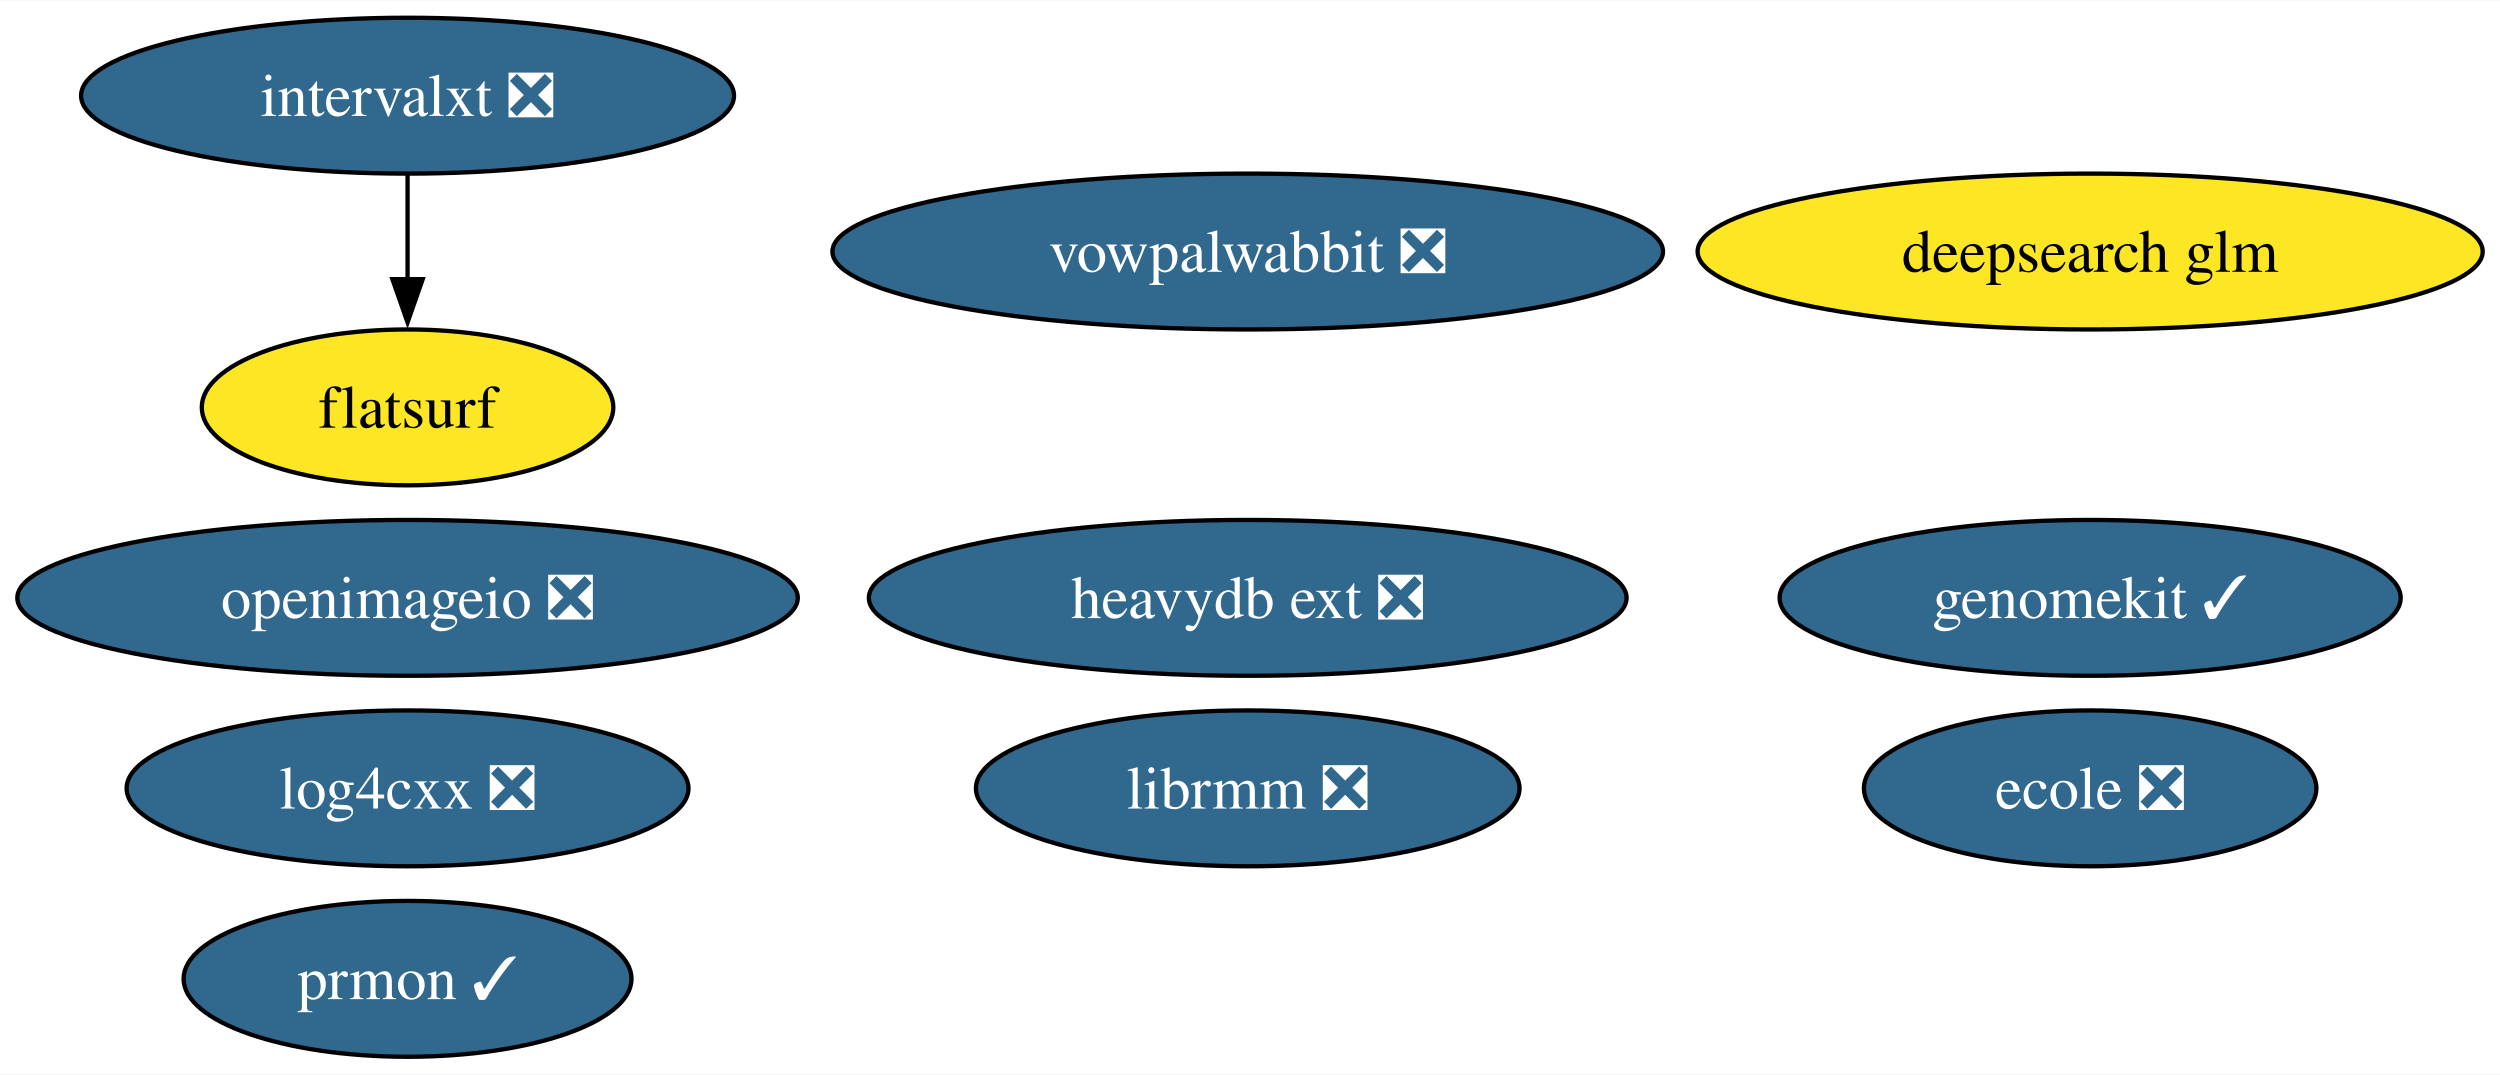
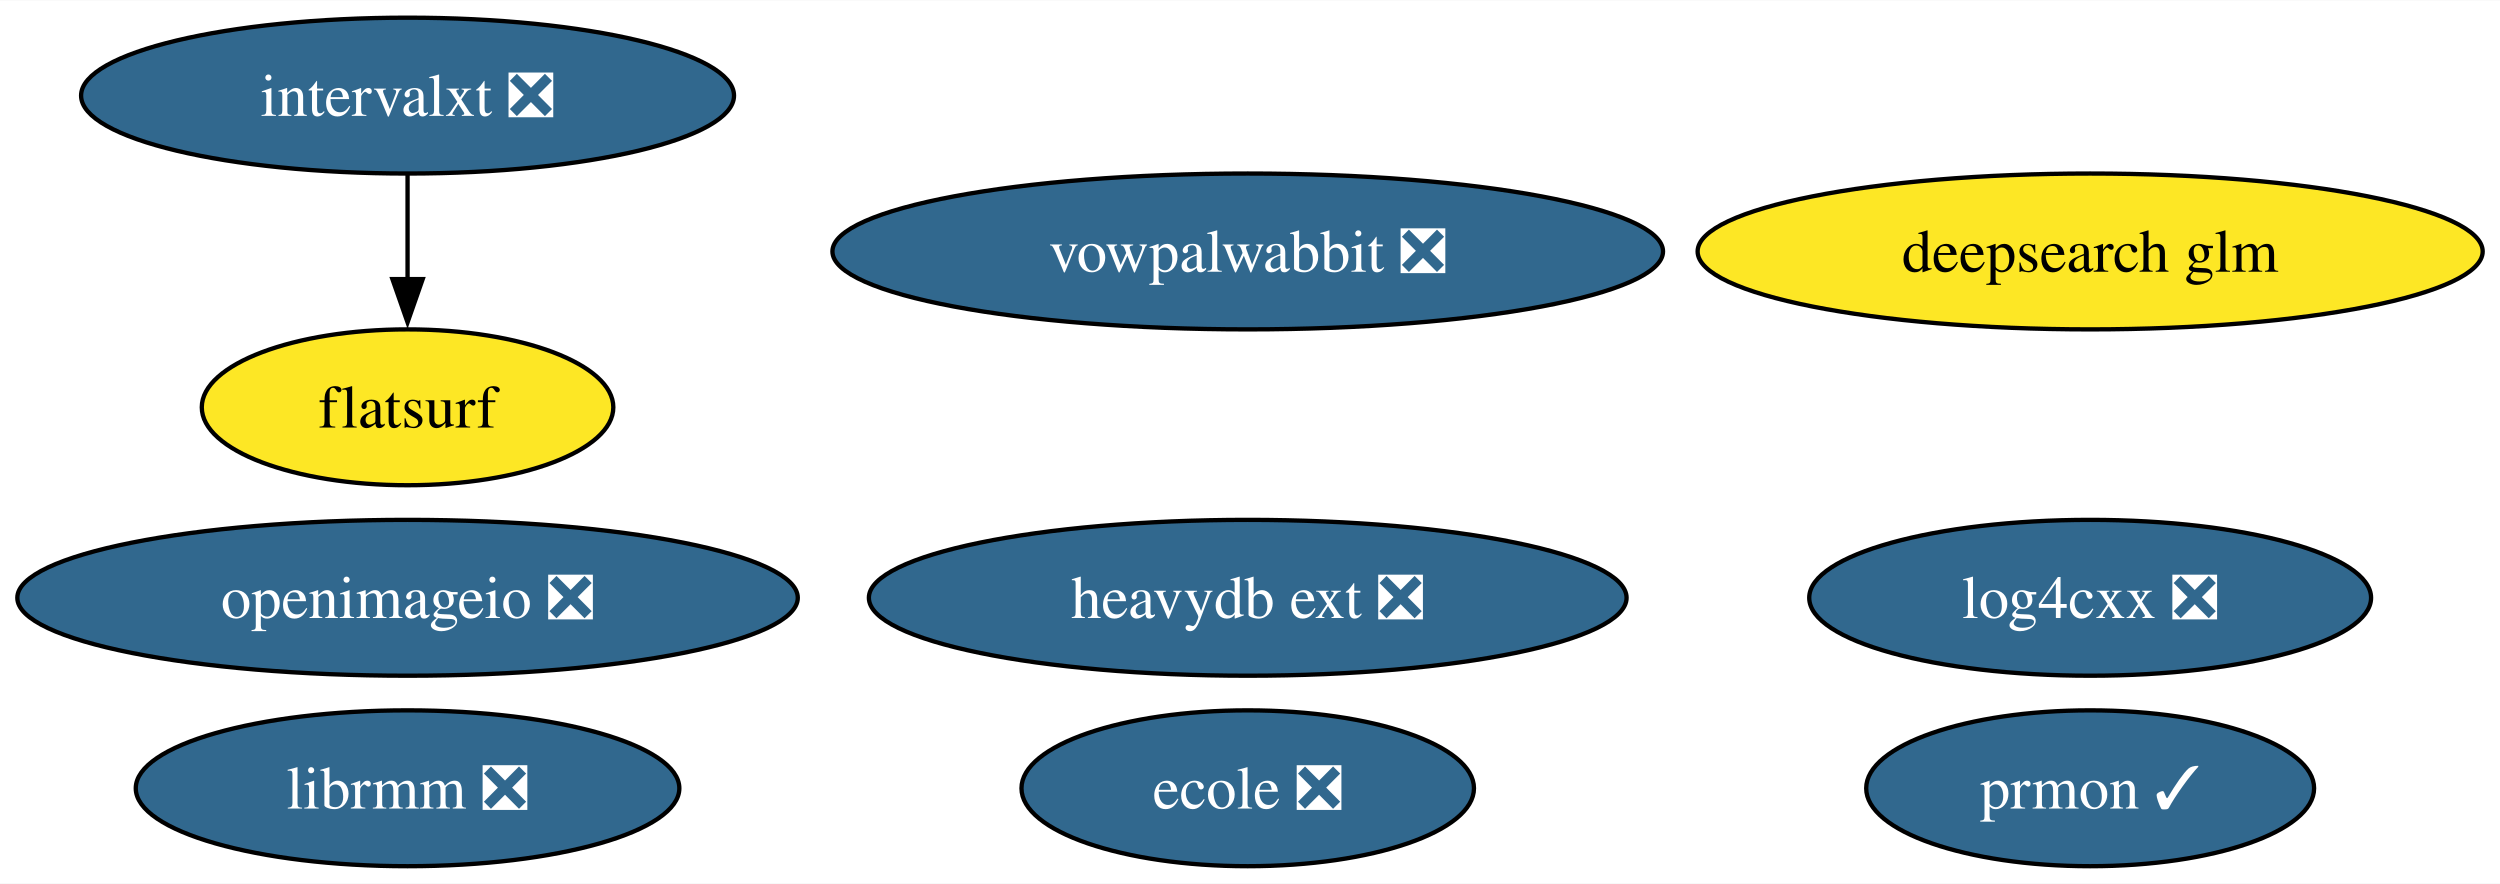
- <svg xmlns="http://www.w3.org/2000/svg" xmlns:xlink="http://www.w3.org/1999/xlink" width="577pt" height="248pt" viewBox="0.00 0.00 577.47 248.00">
-   <g id="graph0" class="graph" transform="scale(1 1) rotate(0) translate(4 244)">
-     <polygon fill="white" stroke="none" points="-4,4 -4,-244 573.47,-244 573.47,4 -4,4" />
+ <svg xmlns="http://www.w3.org/2000/svg" xmlns:xlink="http://www.w3.org/1999/xlink" width="577pt" height="204pt" viewBox="0.00 0.00 577.47 204.00">
+   <g id="graph0" class="graph" transform="scale(1 1) rotate(0) translate(4 200)">
+     <polygon fill="white" stroke="none" points="-4,4 -4,-200 573.47,-200 573.47,4 -4,4" />
    <g id="node1" class="node">
      <g id="a_node1">
        <a xlink:href="https://github.com/conda-forge/openimageio-feedstock/pull/107" xlink:title="openimageio ❎">
-           <ellipse fill="#31688e" stroke="black" cx="90.14" cy="-106" rx="90.14" ry="18" />
-           <text text-anchor="middle" x="90.14" y="-101.33" font-family="Times,serif" font-size="14.00" fill="white">openimageio ❎</text>
+           <ellipse fill="#31688e" stroke="black" cx="90.14" cy="-62" rx="90.14" ry="18" />
+           <text text-anchor="middle" x="90.14" y="-57.33" font-family="Times,serif" font-size="14.00" fill="white">openimageio ❎</text>
        </a>
      </g>
    </g>
    <g id="node2" class="node">
      <g id="a_node2">
        <a xlink:href="https://github.com/conda-forge/vowpalwabbit-feedstock/pull/85" xlink:title="vowpalwabbit ❎">
-           <ellipse fill="#31688e" stroke="black" cx="284.21" cy="-186" rx="95.93" ry="18" />
-           <text text-anchor="middle" x="284.21" y="-181.32" font-family="Times,serif" font-size="14.00" fill="white">vowpalwabbit ❎</text>
+           <ellipse fill="#31688e" stroke="black" cx="284.21" cy="-142" rx="95.93" ry="18" />
+           <text text-anchor="middle" x="284.21" y="-137.32" font-family="Times,serif" font-size="14.00" fill="white">vowpalwabbit ❎</text>
        </a>
      </g>
    </g>
    <g id="node3" class="node">
      <g id="a_node3">
        <a xlink:href="https://github.com/conda-forge/log4cxx-feedstock/pull/25" xlink:title="log4cxx ❎">
-           <ellipse fill="#31688e" stroke="black" cx="90.14" cy="-62" rx="64.89" ry="18" />
-           <text text-anchor="middle" x="90.14" y="-57.33" font-family="Times,serif" font-size="14.00" fill="white">log4cxx ❎</text>
+           <ellipse fill="#31688e" stroke="black" cx="478.8" cy="-62" rx="64.89" ry="18" />
+           <text text-anchor="middle" x="478.8" y="-57.33" font-family="Times,serif" font-size="14.00" fill="white">log4cxx ❎</text>
        </a>
      </g>
    </g>
    <g id="node4" class="node">
      <g id="a_node4">
        <a xlink:href="https://github.com/conda-forge/prmon-feedstock/pull/28" xlink:title="prmon ✓">
-           <ellipse fill="#31688e" stroke="black" cx="90.14" cy="-18" rx="51.73" ry="18" />
-           <text text-anchor="middle" x="90.14" y="-13.32" font-family="Times,serif" font-size="14.00" fill="white">prmon ✓</text>
+           <ellipse fill="#31688e" stroke="black" cx="478.8" cy="-18" rx="51.73" ry="18" />
+           <text text-anchor="middle" x="478.8" y="-13.32" font-family="Times,serif" font-size="14.00" fill="white">prmon ✓</text>
        </a>
      </g>
    </g>
    <g id="node5" class="node">
      <g id="a_node5">
        <a xlink:href="https://github.com/conda-forge/ecole-feedstock/pull/42" xlink:title="ecole ❎">
-           <ellipse fill="#31688e" stroke="black" cx="478.8" cy="-62" rx="52.26" ry="18" />
-           <text text-anchor="middle" x="478.8" y="-57.33" font-family="Times,serif" font-size="14.00" fill="white">ecole ❎</text>
+           <ellipse fill="#31688e" stroke="black" cx="284.21" cy="-18" rx="52.26" ry="18" />
+           <text text-anchor="middle" x="284.21" y="-13.32" font-family="Times,serif" font-size="14.00" fill="white">ecole ❎</text>
        </a>
      </g>
    </g>
    <g id="node6" class="node">
      <g id="a_node6">
        <a xlink:href="https://github.com/conda-forge/librmm-feedstock/pull/69" xlink:title="librmm ❎">
-           <ellipse fill="#31688e" stroke="black" cx="284.21" cy="-62" rx="62.78" ry="18" />
-           <text text-anchor="middle" x="284.21" y="-57.33" font-family="Times,serif" font-size="14.00" fill="white">librmm ❎</text>
+           <ellipse fill="#31688e" stroke="black" cx="90.14" cy="-18" rx="62.78" ry="18" />
+           <text text-anchor="middle" x="90.14" y="-13.32" font-family="Times,serif" font-size="14.00" fill="white">librmm ❎</text>
        </a>
      </g>
    </g>
    <g id="node7" class="node">
      <g id="a_node7">
        <a xlink:href="https://github.com/conda-forge/intervalxt-feedstock/pull/22" xlink:title="intervalxt ❎">
-           <ellipse fill="#31688e" stroke="black" cx="90.14" cy="-222" rx="75.41" ry="18" />
-           <text text-anchor="middle" x="90.14" y="-217.32" font-family="Times,serif" font-size="14.00" fill="white">intervalxt ❎</text>
+           <ellipse fill="#31688e" stroke="black" cx="90.14" cy="-178" rx="75.41" ry="18" />
+           <text text-anchor="middle" x="90.14" y="-173.32" font-family="Times,serif" font-size="14.00" fill="white">intervalxt ❎</text>
        </a>
      </g>
    </g>
    <g id="node8" class="node">
      <g id="a_node8">
        <a xlink:href="https://github.com/conda-forge/flatsurf-feedstock" xlink:title="flatsurf">
-           <ellipse fill="#fde725" stroke="black" cx="90.14" cy="-150" rx="47.53" ry="18" />
-           <text text-anchor="middle" x="90.14" y="-145.32" font-family="Times,serif" font-size="14.00">flatsurf</text>
+           <ellipse fill="#fde725" stroke="black" cx="90.14" cy="-106" rx="47.53" ry="18" />
+           <text text-anchor="middle" x="90.14" y="-101.33" font-family="Times,serif" font-size="14.00">flatsurf</text>
        </a>
      </g>
    </g>
    <g id="edge1" class="edge">
-       <path fill="none" stroke="black" d="M90.14,-203.7C90.14,-196.41 90.14,-187.73 90.14,-179.54" />
-       <polygon fill="black" stroke="black" points="93.64,-179.62 90.14,-169.62 86.64,-179.62 93.64,-179.62" />
+       <path fill="none" stroke="black" d="M90.14,-159.7C90.14,-152.41 90.14,-143.73 90.14,-135.54" />
+       <polygon fill="black" stroke="black" points="93.64,-135.62 90.14,-125.62 86.64,-135.62 93.64,-135.62" />
    </g>
    <g id="node9" class="node">
      <g id="a_node9">
        <a xlink:href="https://github.com/conda-forge/heavydb-ext-feedstock/pull/75" xlink:title="heavydb ext ❎">
-           <ellipse fill="#31688e" stroke="black" cx="284.21" cy="-106" rx="87.51" ry="18" />
-           <text text-anchor="middle" x="284.21" y="-101.33" font-family="Times,serif" font-size="14.00" fill="white">heavydb ext ❎</text>
+           <ellipse fill="#31688e" stroke="black" cx="284.21" cy="-62" rx="87.51" ry="18" />
+           <text text-anchor="middle" x="284.21" y="-57.33" font-family="Times,serif" font-size="14.00" fill="white">heavydb ext ❎</text>
        </a>
      </g>
    </g>
    <g id="node10" class="node">
      <g id="a_node10">
-         <a xlink:href="https://github.com/conda-forge/genomekit-feedstock/pull/58" xlink:title="genomekit ✓">
-           <ellipse fill="#31688e" stroke="black" cx="478.8" cy="-106" rx="71.73" ry="18" />
-           <text text-anchor="middle" x="478.8" y="-101.33" font-family="Times,serif" font-size="14.00" fill="white">genomekit ✓</text>
-         </a>
-       </g>
-     </g>
-     <g id="node11" class="node">
-       <g id="a_node11">
        <a xlink:href="https://github.com/conda-forge/deepsearch-glm-feedstock" xlink:title="deepsearch glm">
-           <ellipse fill="#fde725" stroke="black" cx="478.8" cy="-186" rx="90.67" ry="18" />
-           <text text-anchor="middle" x="478.8" y="-181.32" font-family="Times,serif" font-size="14.00">deepsearch glm</text>
+           <ellipse fill="#fde725" stroke="black" cx="478.8" cy="-142" rx="90.67" ry="18" />
+           <text text-anchor="middle" x="478.8" y="-137.32" font-family="Times,serif" font-size="14.00">deepsearch glm</text>
        </a>
      </g>
    </g>
  </g>
</svg>
